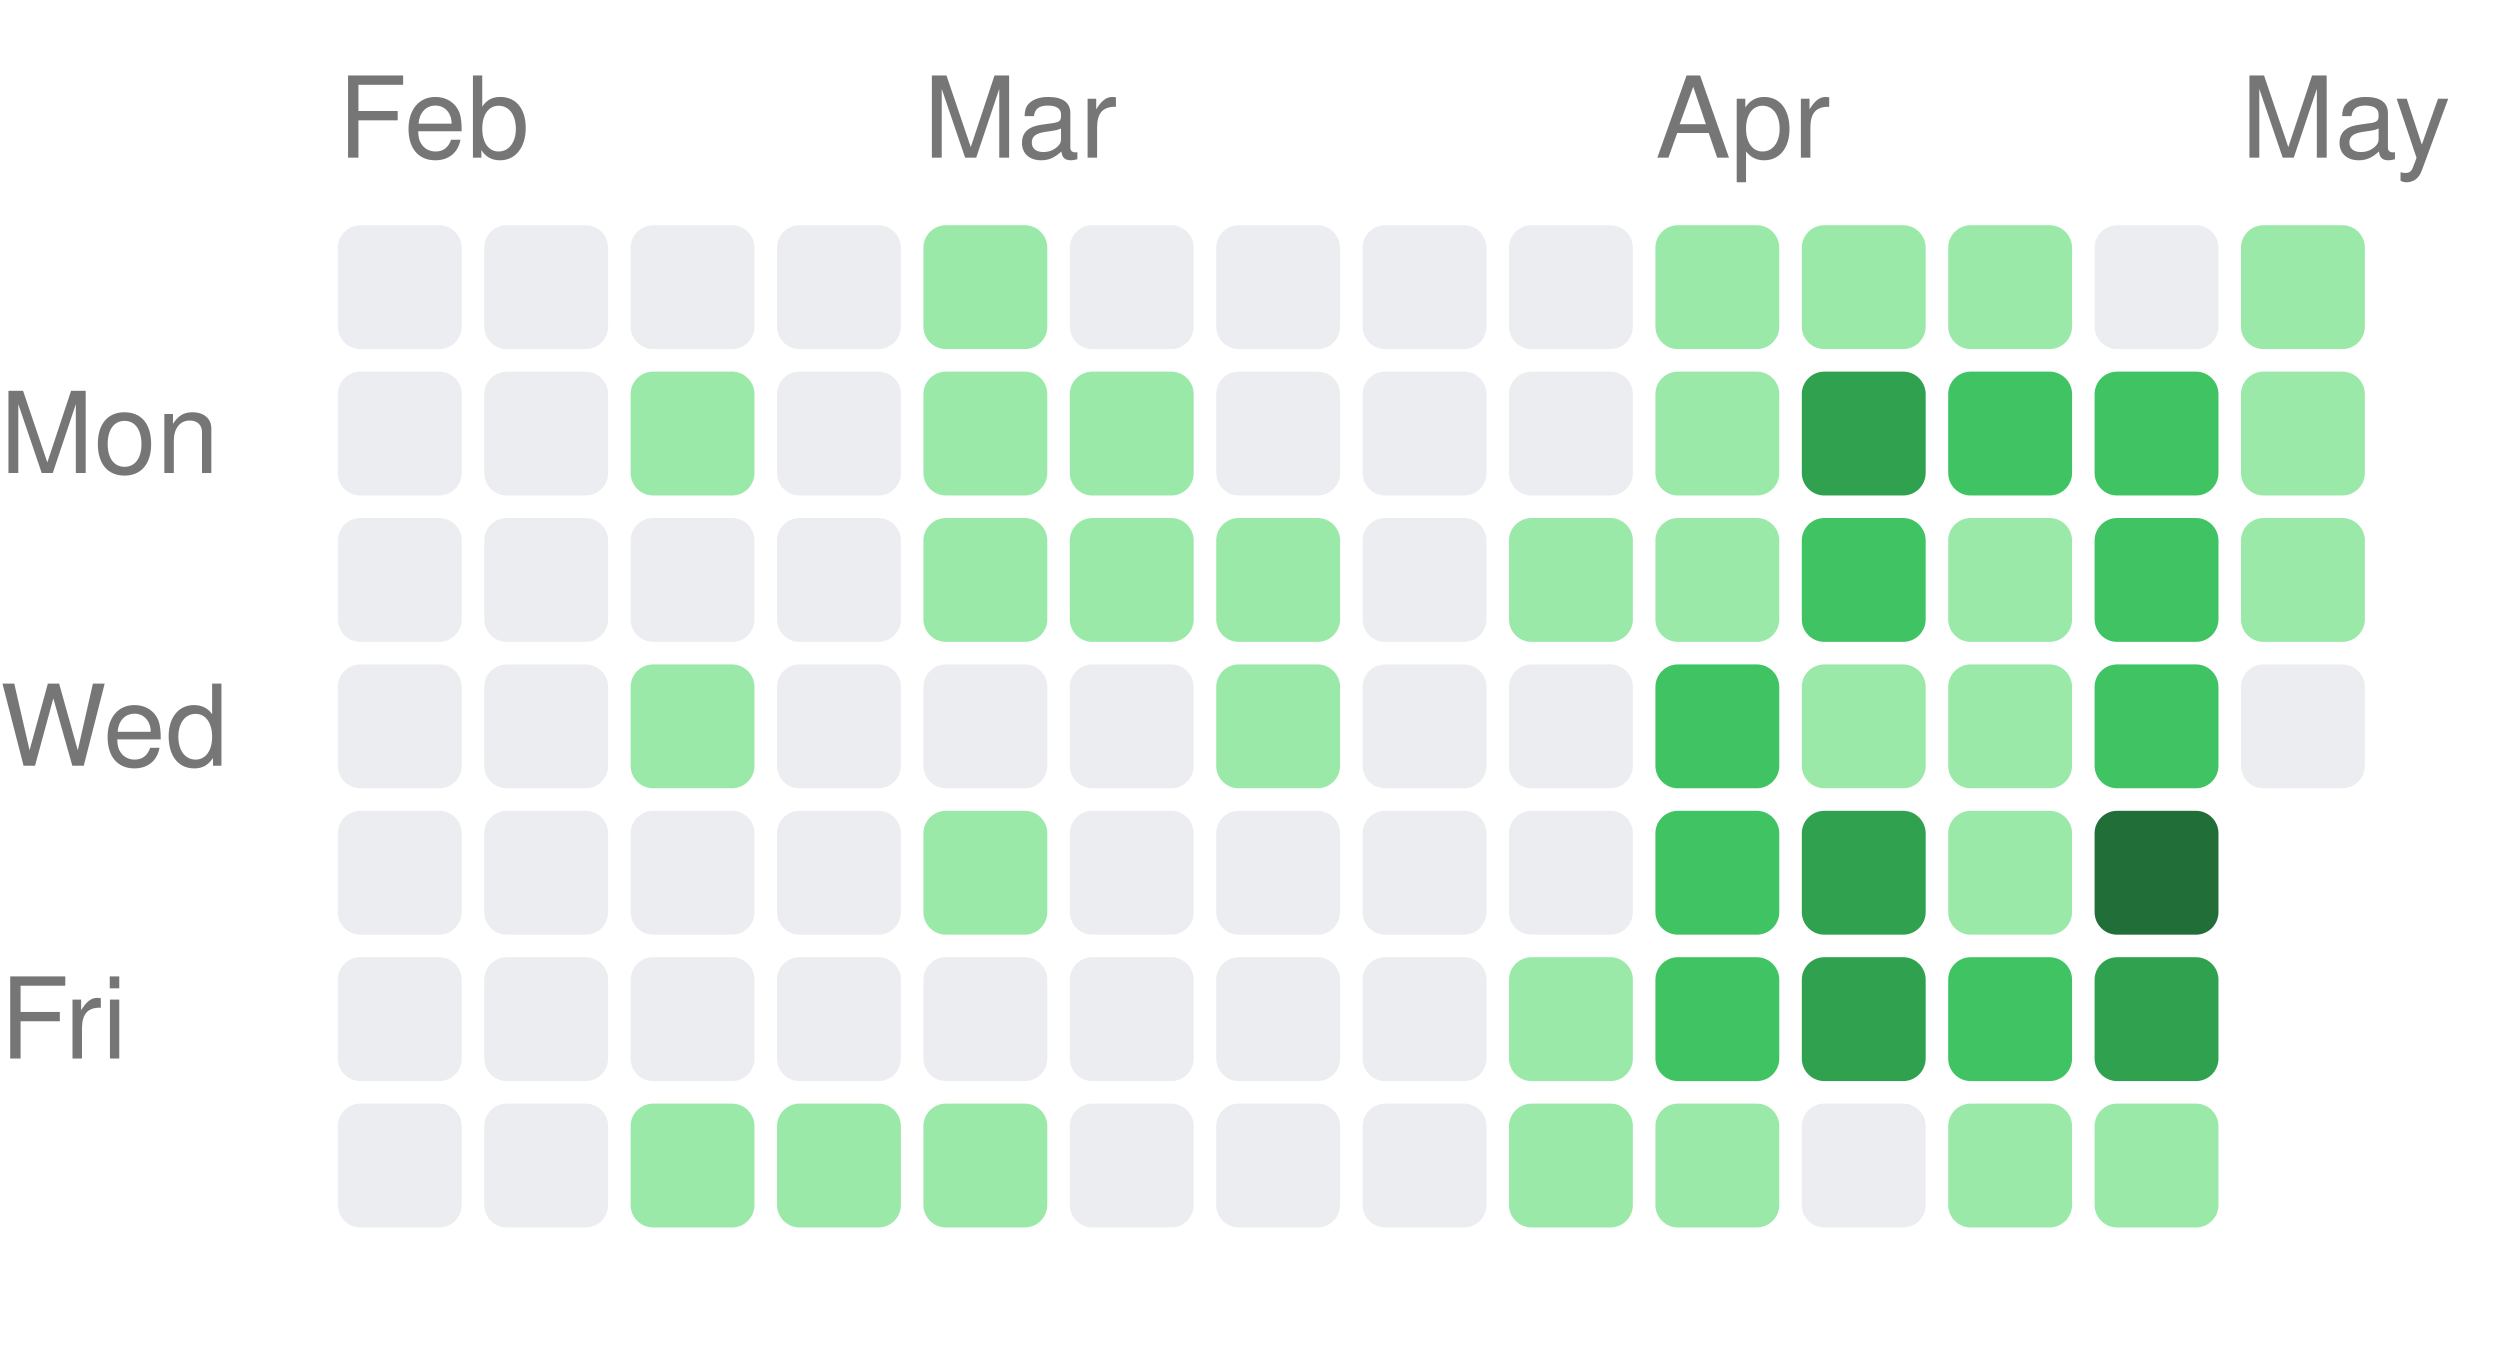
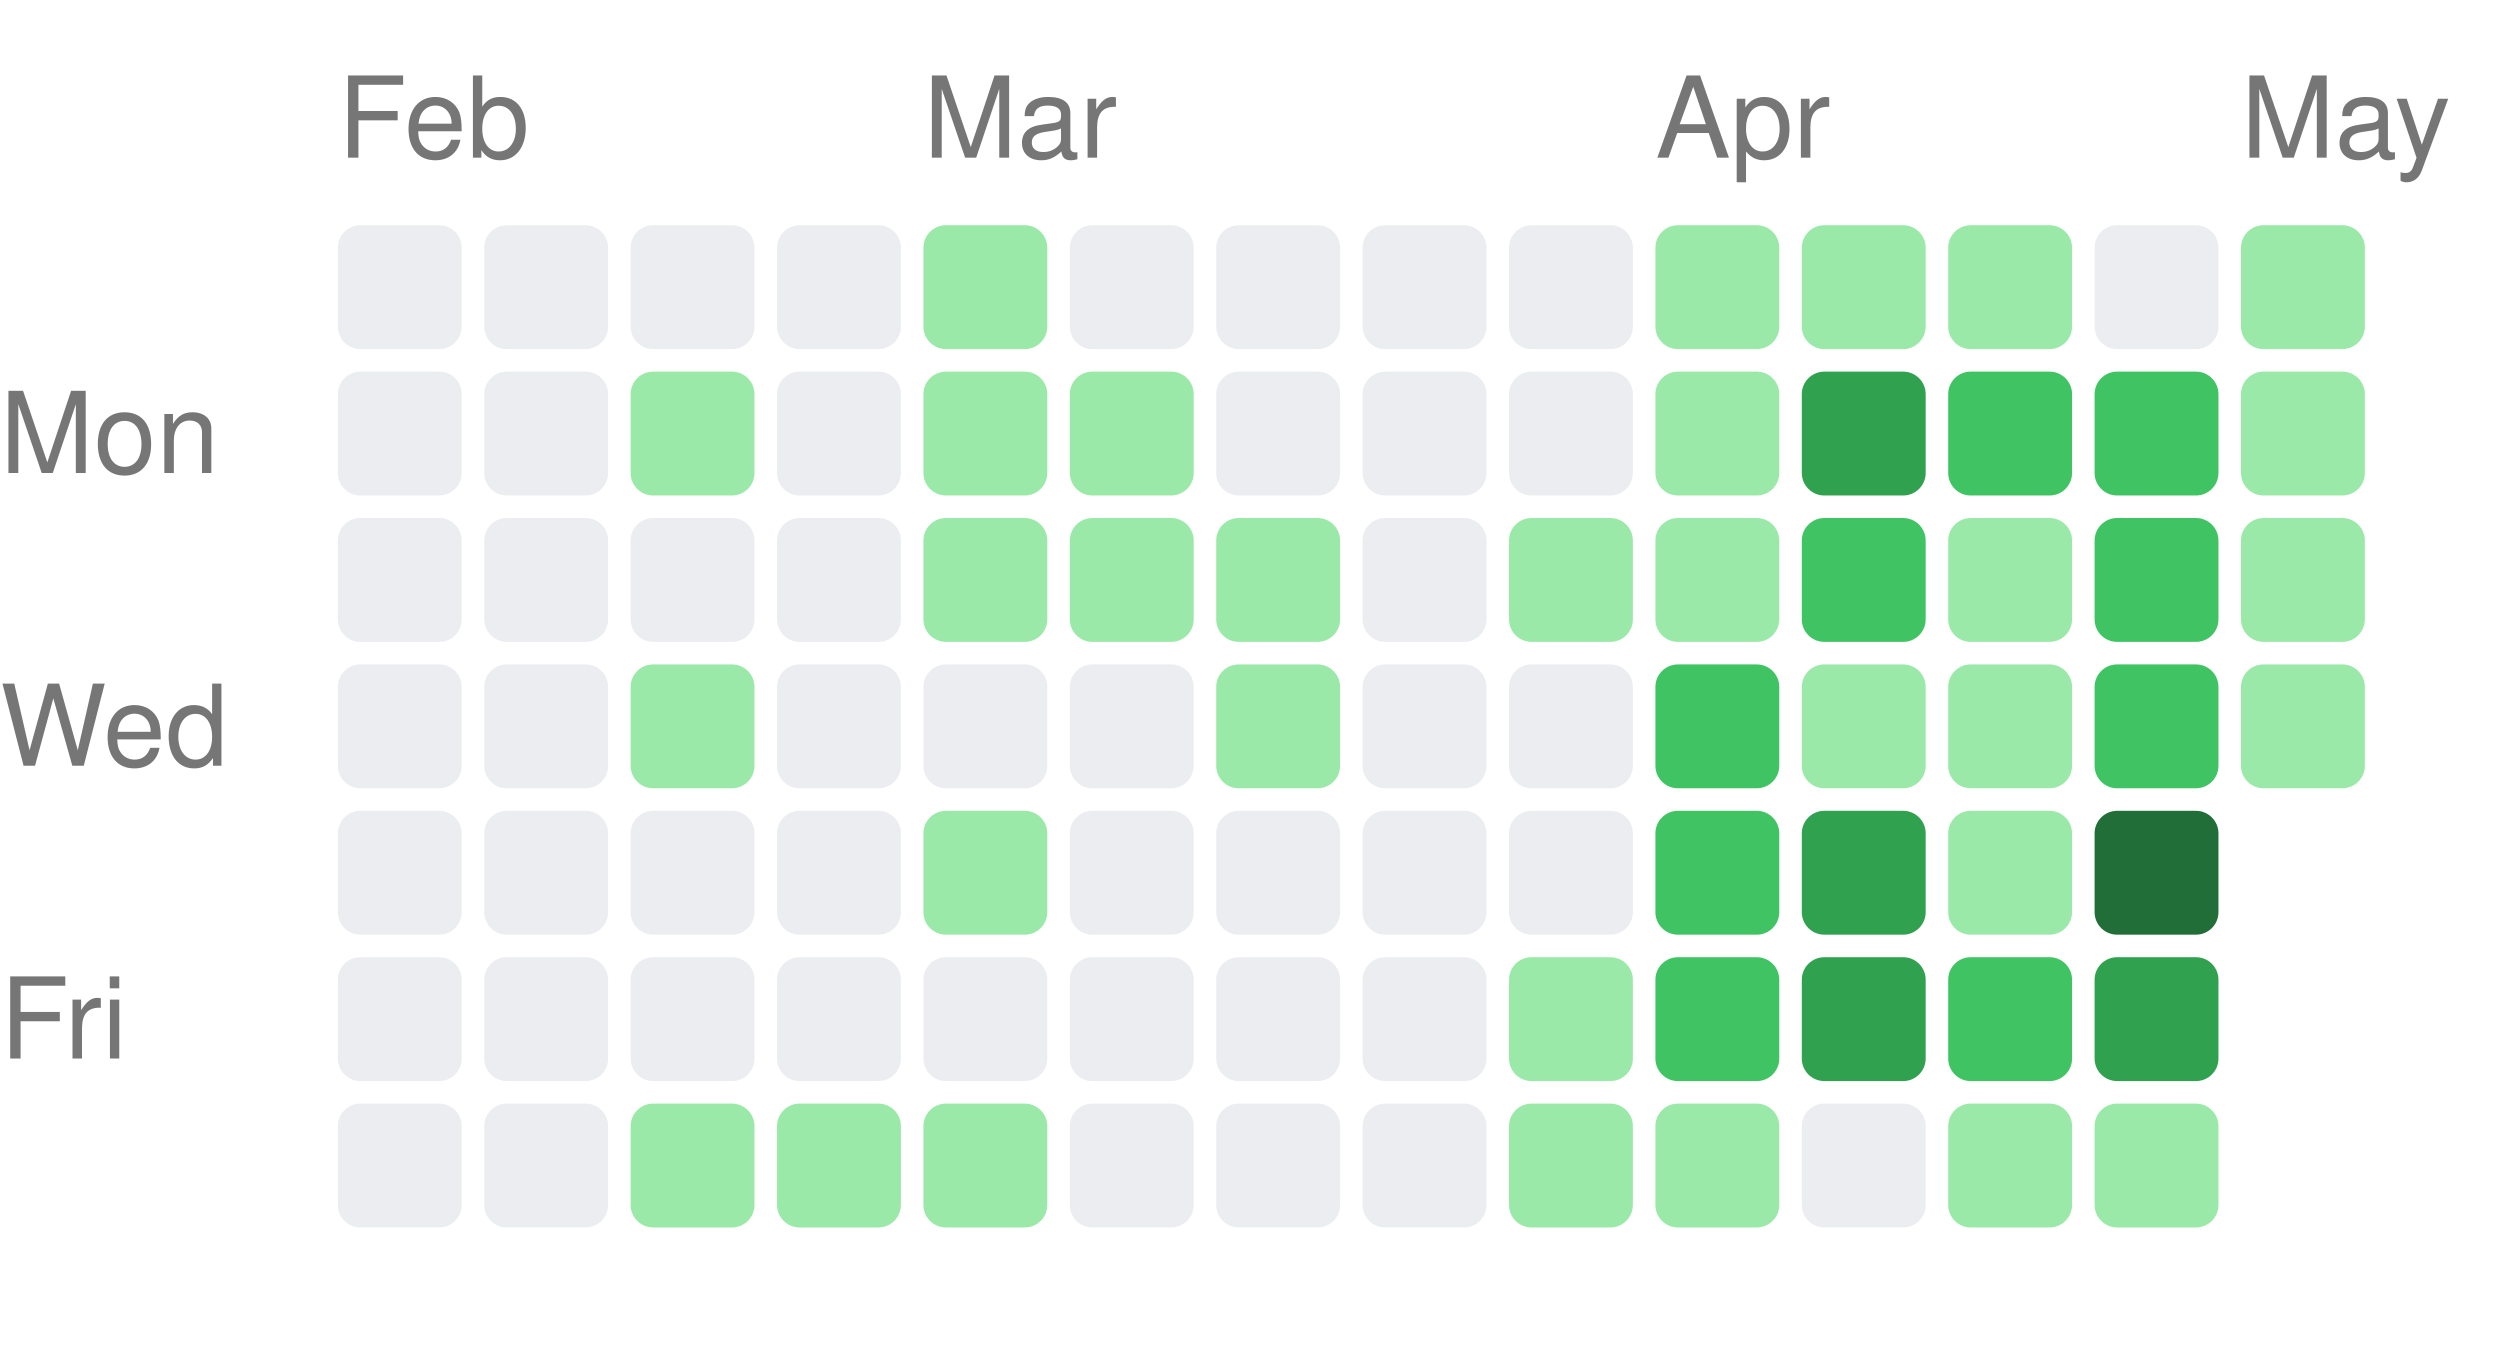
<svg xmlns="http://www.w3.org/2000/svg" width="222" height="121" viewBox="0 0 222 121">
  <style>text { fill: #767676; font-size: 10px; font-family: -apple-system, BlinkMacSystemFont, "Segoe UI", Helvetica, Arial, sans-serif; }</style>
  <text x="30" y="14">Feb</text>
  <text x="82" y="14">Mar</text>
  <text x="147" y="14">Apr</text>
  <text x="199" y="14">May</text>
  <text x="0" y="42" text-anchor="start">Mon</text>
  <text x="0" y="68" text-anchor="start">Wed</text>
  <text x="0" y="94" text-anchor="start">Fri</text>
  <rect x="30" y="20" width="11" height="11" rx="2" ry="2" fill="#ebedf0" />
  <rect x="30" y="33" width="11" height="11" rx="2" ry="2" fill="#ebedf0" />
  <rect x="30" y="46" width="11" height="11" rx="2" ry="2" fill="#ebedf0" />
  <rect x="30" y="59" width="11" height="11" rx="2" ry="2" fill="#ebedf0" />
  <rect x="30" y="72" width="11" height="11" rx="2" ry="2" fill="#ebedf0" />
  <rect x="30" y="85" width="11" height="11" rx="2" ry="2" fill="#ebedf0" />
  <rect x="30" y="98" width="11" height="11" rx="2" ry="2" fill="#ebedf0" />
  <rect x="43" y="20" width="11" height="11" rx="2" ry="2" fill="#ebedf0" />
  <rect x="43" y="33" width="11" height="11" rx="2" ry="2" fill="#ebedf0" />
  <rect x="43" y="46" width="11" height="11" rx="2" ry="2" fill="#ebedf0" />
  <rect x="43" y="59" width="11" height="11" rx="2" ry="2" fill="#ebedf0" />
  <rect x="43" y="72" width="11" height="11" rx="2" ry="2" fill="#ebedf0" />
  <rect x="43" y="85" width="11" height="11" rx="2" ry="2" fill="#ebedf0" />
  <rect x="43" y="98" width="11" height="11" rx="2" ry="2" fill="#ebedf0" />
  <rect x="56" y="20" width="11" height="11" rx="2" ry="2" fill="#ebedf0" />
  <rect x="56" y="33" width="11" height="11" rx="2" ry="2" fill="#9be9a8" />
  <rect x="56" y="46" width="11" height="11" rx="2" ry="2" fill="#ebedf0" />
  <rect x="56" y="59" width="11" height="11" rx="2" ry="2" fill="#9be9a8" />
  <rect x="56" y="72" width="11" height="11" rx="2" ry="2" fill="#ebedf0" />
  <rect x="56" y="85" width="11" height="11" rx="2" ry="2" fill="#ebedf0" />
  <rect x="56" y="98" width="11" height="11" rx="2" ry="2" fill="#9be9a8" />
  <rect x="69" y="20" width="11" height="11" rx="2" ry="2" fill="#ebedf0" />
  <rect x="69" y="33" width="11" height="11" rx="2" ry="2" fill="#ebedf0" />
  <rect x="69" y="46" width="11" height="11" rx="2" ry="2" fill="#ebedf0" />
  <rect x="69" y="59" width="11" height="11" rx="2" ry="2" fill="#ebedf0" />
  <rect x="69" y="72" width="11" height="11" rx="2" ry="2" fill="#ebedf0" />
  <rect x="69" y="85" width="11" height="11" rx="2" ry="2" fill="#ebedf0" />
  <rect x="69" y="98" width="11" height="11" rx="2" ry="2" fill="#9be9a8" />
  <rect x="82" y="20" width="11" height="11" rx="2" ry="2" fill="#9be9a8" />
  <rect x="82" y="33" width="11" height="11" rx="2" ry="2" fill="#9be9a8" />
  <rect x="82" y="46" width="11" height="11" rx="2" ry="2" fill="#9be9a8" />
  <rect x="82" y="59" width="11" height="11" rx="2" ry="2" fill="#ebedf0" />
  <rect x="82" y="72" width="11" height="11" rx="2" ry="2" fill="#9be9a8" />
  <rect x="82" y="85" width="11" height="11" rx="2" ry="2" fill="#ebedf0" />
  <rect x="82" y="98" width="11" height="11" rx="2" ry="2" fill="#9be9a8" />
  <rect x="95" y="20" width="11" height="11" rx="2" ry="2" fill="#ebedf0" />
  <rect x="95" y="33" width="11" height="11" rx="2" ry="2" fill="#9be9a8" />
  <rect x="95" y="46" width="11" height="11" rx="2" ry="2" fill="#9be9a8" />
  <rect x="95" y="59" width="11" height="11" rx="2" ry="2" fill="#ebedf0" />
  <rect x="95" y="72" width="11" height="11" rx="2" ry="2" fill="#ebedf0" />
  <rect x="95" y="85" width="11" height="11" rx="2" ry="2" fill="#ebedf0" />
  <rect x="95" y="98" width="11" height="11" rx="2" ry="2" fill="#ebedf0" />
  <rect x="108" y="20" width="11" height="11" rx="2" ry="2" fill="#ebedf0" />
  <rect x="108" y="33" width="11" height="11" rx="2" ry="2" fill="#ebedf0" />
  <rect x="108" y="46" width="11" height="11" rx="2" ry="2" fill="#9be9a8" />
  <rect x="108" y="59" width="11" height="11" rx="2" ry="2" fill="#9be9a8" />
  <rect x="108" y="72" width="11" height="11" rx="2" ry="2" fill="#ebedf0" />
  <rect x="108" y="85" width="11" height="11" rx="2" ry="2" fill="#ebedf0" />
  <rect x="108" y="98" width="11" height="11" rx="2" ry="2" fill="#ebedf0" />
  <rect x="121" y="20" width="11" height="11" rx="2" ry="2" fill="#ebedf0" />
  <rect x="121" y="33" width="11" height="11" rx="2" ry="2" fill="#ebedf0" />
  <rect x="121" y="46" width="11" height="11" rx="2" ry="2" fill="#ebedf0" />
  <rect x="121" y="59" width="11" height="11" rx="2" ry="2" fill="#ebedf0" />
  <rect x="121" y="72" width="11" height="11" rx="2" ry="2" fill="#ebedf0" />
  <rect x="121" y="85" width="11" height="11" rx="2" ry="2" fill="#ebedf0" />
  <rect x="121" y="98" width="11" height="11" rx="2" ry="2" fill="#ebedf0" />
  <rect x="134" y="20" width="11" height="11" rx="2" ry="2" fill="#ebedf0" />
  <rect x="134" y="33" width="11" height="11" rx="2" ry="2" fill="#ebedf0" />
  <rect x="134" y="46" width="11" height="11" rx="2" ry="2" fill="#9be9a8" />
  <rect x="134" y="59" width="11" height="11" rx="2" ry="2" fill="#ebedf0" />
  <rect x="134" y="72" width="11" height="11" rx="2" ry="2" fill="#ebedf0" />
  <rect x="134" y="85" width="11" height="11" rx="2" ry="2" fill="#9be9a8" />
  <rect x="134" y="98" width="11" height="11" rx="2" ry="2" fill="#9be9a8" />
  <rect x="147" y="20" width="11" height="11" rx="2" ry="2" fill="#9be9a8" />
  <rect x="147" y="33" width="11" height="11" rx="2" ry="2" fill="#9be9a8" />
  <rect x="147" y="46" width="11" height="11" rx="2" ry="2" fill="#9be9a8" />
  <rect x="147" y="59" width="11" height="11" rx="2" ry="2" fill="#40c463" />
  <rect x="147" y="72" width="11" height="11" rx="2" ry="2" fill="#40c463" />
  <rect x="147" y="85" width="11" height="11" rx="2" ry="2" fill="#40c463" />
  <rect x="147" y="98" width="11" height="11" rx="2" ry="2" fill="#9be9a8" />
  <rect x="160" y="20" width="11" height="11" rx="2" ry="2" fill="#9be9a8" />
  <rect x="160" y="33" width="11" height="11" rx="2" ry="2" fill="#30a14e" />
  <rect x="160" y="46" width="11" height="11" rx="2" ry="2" fill="#40c463" />
  <rect x="160" y="59" width="11" height="11" rx="2" ry="2" fill="#9be9a8" />
  <rect x="160" y="72" width="11" height="11" rx="2" ry="2" fill="#30a14e" />
  <rect x="160" y="85" width="11" height="11" rx="2" ry="2" fill="#30a14e" />
  <rect x="160" y="98" width="11" height="11" rx="2" ry="2" fill="#ebedf0" />
  <rect x="173" y="20" width="11" height="11" rx="2" ry="2" fill="#9be9a8" />
  <rect x="173" y="33" width="11" height="11" rx="2" ry="2" fill="#40c463" />
  <rect x="173" y="46" width="11" height="11" rx="2" ry="2" fill="#9be9a8" />
  <rect x="173" y="59" width="11" height="11" rx="2" ry="2" fill="#9be9a8" />
  <rect x="173" y="72" width="11" height="11" rx="2" ry="2" fill="#9be9a8" />
  <rect x="173" y="85" width="11" height="11" rx="2" ry="2" fill="#40c463" />
  <rect x="173" y="98" width="11" height="11" rx="2" ry="2" fill="#9be9a8" />
  <rect x="186" y="20" width="11" height="11" rx="2" ry="2" fill="#ebedf0" />
  <rect x="186" y="33" width="11" height="11" rx="2" ry="2" fill="#40c463" />
  <rect x="186" y="46" width="11" height="11" rx="2" ry="2" fill="#40c463" />
  <rect x="186" y="59" width="11" height="11" rx="2" ry="2" fill="#40c463" />
  <rect x="186" y="72" width="11" height="11" rx="2" ry="2" fill="#216e39" />
  <rect x="186" y="85" width="11" height="11" rx="2" ry="2" fill="#30a14e" />
  <rect x="186" y="98" width="11" height="11" rx="2" ry="2" fill="#9be9a8" />
  <rect x="199" y="20" width="11" height="11" rx="2" ry="2" fill="#9be9a8" />
  <rect x="199" y="33" width="11" height="11" rx="2" ry="2" fill="#9be9a8" />
  <rect x="199" y="46" width="11" height="11" rx="2" ry="2" fill="#9be9a8" />
-   <rect x="199" y="59" width="11" height="11" rx="2" ry="2" fill="#ebedf0" />
+   <rect x="199" y="59" width="11" height="11" rx="2" ry="2" fill="#9be9a8" />
</svg>
